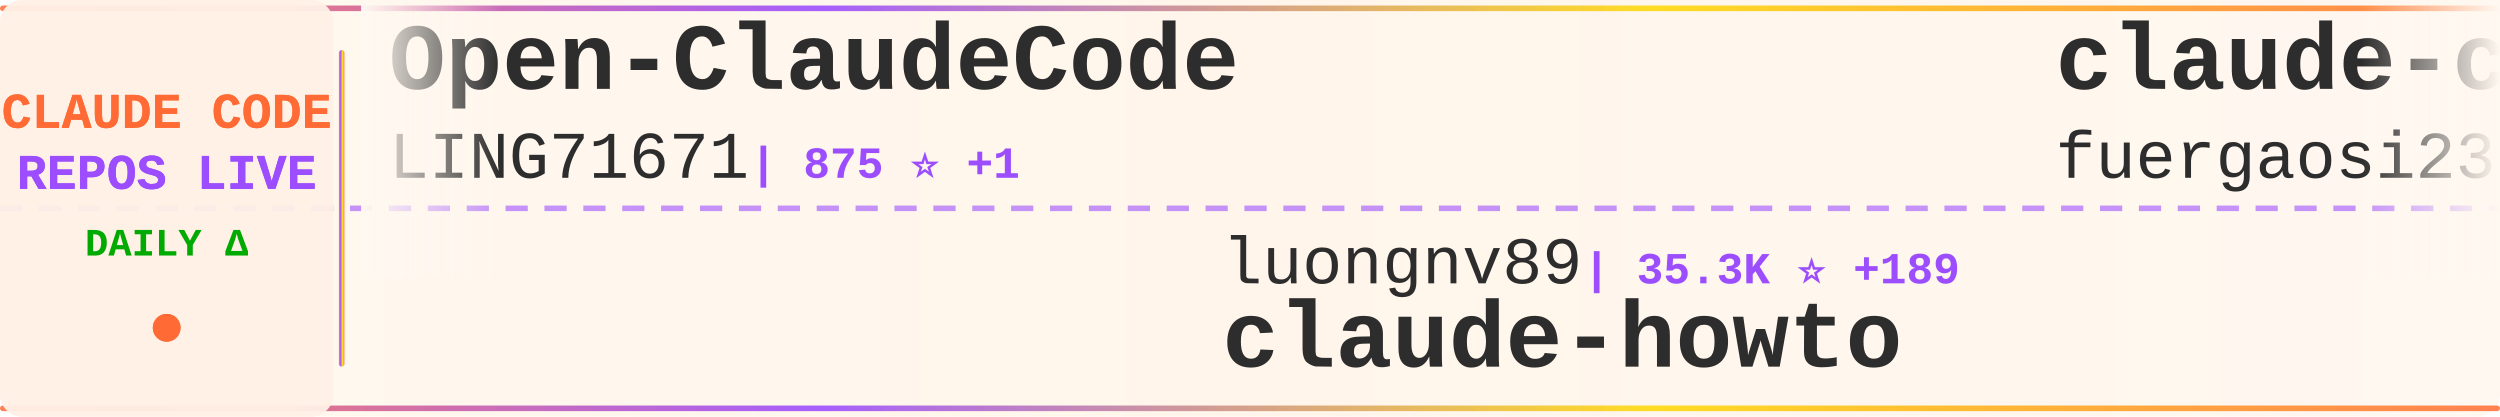
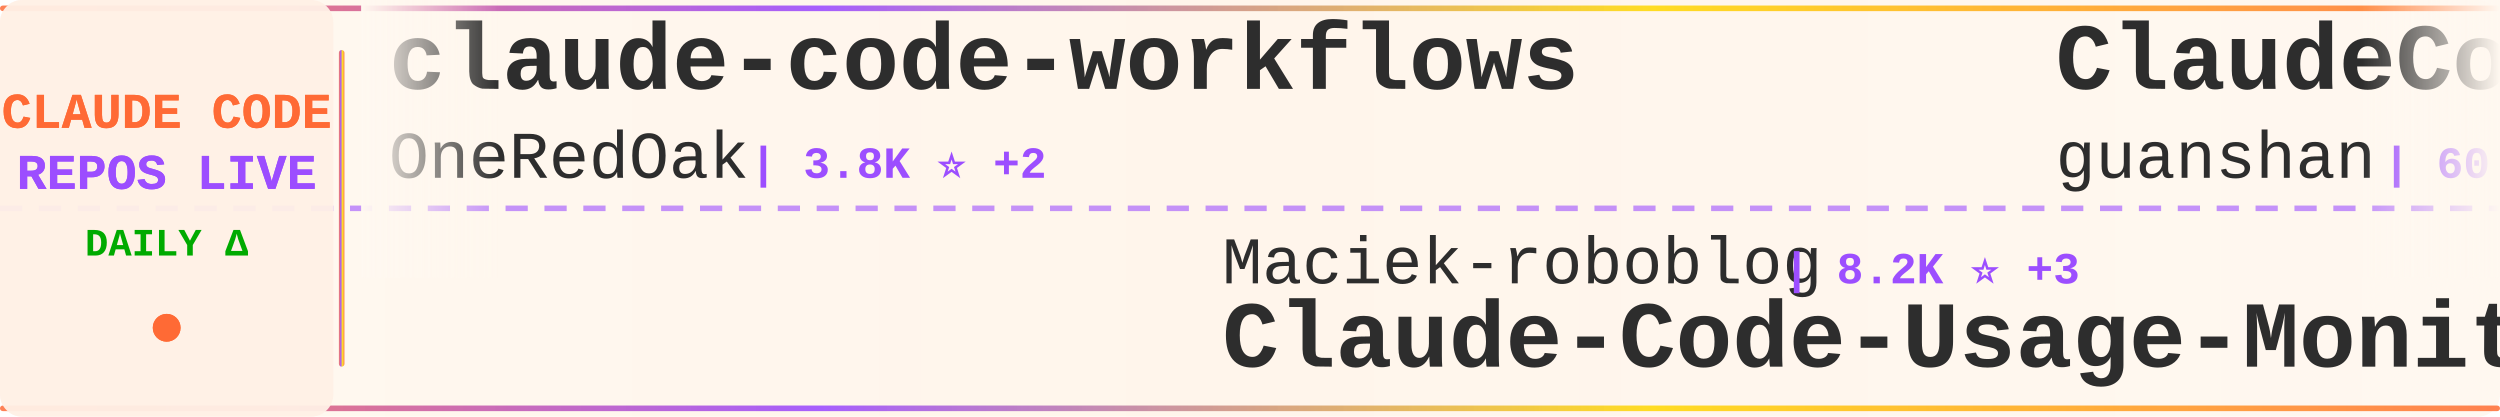
<svg xmlns="http://www.w3.org/2000/svg" width="900" height="150">
  <defs>
    <linearGradient id="tickerBg" x1="0%" y1="0%" x2="100%" y2="0%">
      <stop offset="0%" style="stop-color:#fff8f0;stop-opacity:0.98" />
      <stop offset="50%" style="stop-color:#fff5eb;stop-opacity:1" />
      <stop offset="100%" style="stop-color:#fff8f0;stop-opacity:0.98" />
    </linearGradient>
    <linearGradient id="borderGrad" x1="0%" y1="0%" x2="100%" y2="0%">
      <stop offset="0%" style="stop-color:#FF6B35;stop-opacity:0.85">
        <animate attributeName="stop-opacity" values="0.85;1;0.85" dur="2s" repeatCount="indefinite" />
      </stop>
      <stop offset="33%" style="stop-color:#9C4EFF;stop-opacity:0.9">
        <animate attributeName="stop-opacity" values="0.9;1;0.9" dur="2.2s" repeatCount="indefinite" />
      </stop>
      <stop offset="66%" style="stop-color:#FFD700;stop-opacity:0.85">
        <animate attributeName="stop-opacity" values="0.85;1;0.85" dur="1.8s" repeatCount="indefinite" />
      </stop>
      <stop offset="100%" style="stop-color:#FF6B35;stop-opacity:0.85">
        <animate attributeName="stop-opacity" values="0.85;1;0.85" dur="2s" repeatCount="indefinite" />
      </stop>
    </linearGradient>
    <filter id="textGlow">
      <feGaussianBlur stdDeviation="0.15" result="coloredBlur" />
      <feMerge>
        <feMergeNode in="coloredBlur" />
        <feMergeNode in="SourceGraphic" />
      </feMerge>
    </filter>
    <filter id="metricGlow">
      <feGaussianBlur stdDeviation="0.2" result="coloredBlur" />
      <feMerge>
        <feMergeNode in="coloredBlur" />
        <feMergeNode in="SourceGraphic" />
      </feMerge>
    </filter>
    <linearGradient id="leftFade" x1="0%" y1="0%" x2="100%" y2="0%">
      <stop offset="0%" style="stop-color:#fff8f0;stop-opacity:1" />
      <stop offset="100%" style="stop-color:#fff8f0;stop-opacity:0" />
    </linearGradient>
    <linearGradient id="rightFade" x1="0%" y1="0%" x2="100%" y2="0%">
      <stop offset="0%" style="stop-color:#fff8f0;stop-opacity:0" />
      <stop offset="100%" style="stop-color:#fff8f0;stop-opacity:1" />
    </linearGradient>
  </defs>
  <rect width="900" height="150" fill="url(#tickerBg)" rx="8" />
  <rect x="0" y="2" width="900" height="2" fill="url(#borderGrad)" rx="1" />
  <rect x="0" y="146" width="900" height="2" fill="url(#borderGrad)" rx="1" />
  <line x1="0" y1="75" x2="900" y2="75" stroke="#9C4EFF" stroke-width="2" stroke-dasharray="8 6" opacity="0.6" />
  <rect x="0" y="0" width="120" height="150" fill="#fff0e6" opacity="0.95" rx="8" />
  <text x="60" y="46" font-family="'Courier New', monospace" font-size="18" font-weight="bold" fill="#FF6B35" text-anchor="middle" filter="url(#textGlow)">
    CLAUDE CODE
  </text>
  <text x="60" y="68" font-family="'Courier New', monospace" font-size="18" font-weight="bold" fill="#9C4EFF" text-anchor="middle" filter="url(#textGlow)">
    REPOS LIVE
  </text>
  <text x="60" y="92" font-family="'Courier New', monospace" font-size="14" font-weight="bold" fill="#00aa00" text-anchor="middle">
    DAILY Δ
  </text>
  <circle cx="60" cy="118" r="5" fill="#FF6B35" filter="url(#metricGlow)">
    <animate attributeName="r" values="4;6;4" dur="1.5s" repeatCount="indefinite" />
    <animate attributeName="opacity" values="0.6;1;0.6" dur="1.5s" repeatCount="indefinite" />
  </circle>
  <rect x="122" y="18" width="2" height="114" fill="url(#borderGrad)" rx="1" />
  <clipPath id="tickerClip">
    <rect x="130" y="0" width="770" height="150" />
  </clipPath>
  <g clip-path="url(#tickerClip)">
    <g id="tickerItems">
      <animateTransform attributeName="transform" attributeType="XML" type="translate" from="0 0" to="-3000 0" dur="54s" repeatCount="indefinite" />
      <g transform="translate(0, 0)">
-         <text x="140" y="32" font-family="'Courier New', monospace" font-size="34" font-weight="bold" fill="#2d2d2d">Open-ClaudeCode</text>
-         <text x="140" y="64" font-family="'Courier New', monospace" font-size="24" font-weight="normal" fill="#2d2d2d" opacity="1.0">LING71671</text>
-         <text x="270" y="64" font-family="'Courier New', monospace" font-size="16" font-weight="bold" fill="#9C4EFF"> | 875 ⭐ +1</text>
+         <text x="140" y="32" font-family="'Courier New', monospace" font-size="34" font-weight="bold" fill="#2d2d2d">claude-code-workflows</text>
+         <text x="140" y="64" font-family="'Courier New', monospace" font-size="24" font-weight="normal" fill="#2d2d2d" opacity="1.0">OneRedOak</text>
+         <text x="270" y="64" font-family="'Courier New', monospace" font-size="16" font-weight="bold" fill="#9C4EFF"> | 3.8K ⭐ +2</text>
      </g>
      <g transform="translate(300, 0)">
-         <text x="140" y="102" font-family="'Courier New', monospace" font-size="24" font-weight="normal" fill="#2d2d2d" opacity="1.0">luongnv89</text>
-         <text x="270" y="102" font-family="'Courier New', monospace" font-size="16" font-weight="bold" fill="#9C4EFF"> | 35.3K ⭐ +189</text>
-         <text x="140" y="132" font-family="'Courier New', monospace" font-size="34" font-weight="bold" fill="#2d2d2d">claude-howto</text>
-       </g>
-       <g transform="translate(600, 0)">
-         <text x="140" y="32" font-family="'Courier New', monospace" font-size="34" font-weight="bold" fill="#2d2d2d">claude-code-proxy</text>
-         <text x="140" y="64" font-family="'Courier New', monospace" font-size="24" font-weight="normal" fill="#2d2d2d" opacity="1.0">fuergaosi233</text>
-         <text x="306" y="64" font-family="'Courier New', monospace" font-size="16" font-weight="bold" fill="#9C4EFF"> | 2.7K ⭐ +1</text>
-       </g>
-       <g transform="translate(900, 0)">
-         <text x="140" y="102" font-family="'Courier New', monospace" font-size="24" font-weight="normal" fill="#2d2d2d" opacity="1.0">andrew-kramer-inno</text>
-         <text x="378" y="102" font-family="'Courier New', monospace" font-size="16" font-weight="bold" fill="#9C4EFF"> | 592 ⭐</text>
-         <text x="140" y="132" font-family="'Courier New', monospace" font-size="34" font-weight="bold" fill="#2d2d2d">claude-code-source-build</text>
-       </g>
-       <g transform="translate(1200, 0)">
-         <text x="140" y="32" font-family="'Courier New', monospace" font-size="34" font-weight="bold" fill="#2d2d2d">claude-code-source</text>
-         <text x="140" y="64" font-family="'Courier New', monospace" font-size="24" font-weight="normal" fill="#2d2d2d" opacity="1.0">AprilNEA</text>
-         <text x="258" y="64" font-family="'Courier New', monospace" font-size="16" font-weight="bold" fill="#9C4EFF"> | 385 ⭐ +2</text>
-       </g>
-       <g transform="translate(1500, 0)">
-         <text x="140" y="102" font-family="'Courier New', monospace" font-size="24" font-weight="normal" fill="#2d2d2d" opacity="1.0">liuup</text>
-         <text x="222" y="102" font-family="'Courier New', monospace" font-size="16" font-weight="bold" fill="#9C4EFF"> | 3.0K ⭐ +13</text>
-         <text x="140" y="132" font-family="'Courier New', monospace" font-size="34" font-weight="bold" fill="#2d2d2d">claude-code-analysis</text>
-       </g>
-       <g transform="translate(1800, 0)">
-         <text x="140" y="32" font-family="'Courier New', monospace" font-size="34" font-weight="bold" fill="#2d2d2d">claude-code-pm-course</text>
-         <text x="140" y="64" font-family="'Courier New', monospace" font-size="24" font-weight="normal" fill="#2d2d2d" opacity="1.0">carlvellotti</text>
-         <text x="306" y="64" font-family="'Courier New', monospace" font-size="16" font-weight="bold" fill="#9C4EFF"> | 2.1K ⭐ +1</text>
-       </g>
-       <g transform="translate(2100, 0)">
        <text x="140" y="102" font-family="'Courier New', monospace" font-size="24" font-weight="normal" fill="#2d2d2d" opacity="1.0">Maciek-roboblog</text>
        <text x="342" y="102" font-family="'Courier New', monospace" font-size="16" font-weight="bold" fill="#9C4EFF"> | 8.2K ⭐ +3</text>
        <text x="140" y="132" font-family="'Courier New', monospace" font-size="34" font-weight="bold" fill="#2d2d2d">Claude-Code-Usage-Monito...</text>
      </g>
+       <g transform="translate(600, 0)">
+         <text x="140" y="32" font-family="'Courier New', monospace" font-size="34" font-weight="bold" fill="#2d2d2d">ClaudeCode</text>
+         <text x="140" y="64" font-family="'Courier New', monospace" font-size="24" font-weight="normal" fill="#2d2d2d" opacity="1.0">guanshan</text>
+         <text x="258" y="64" font-family="'Courier New', monospace" font-size="16" font-weight="bold" fill="#9C4EFF"> | 60 ⭐</text>
+       </g>
+       <g transform="translate(900, 0)">
+         <text x="140" y="102" font-family="'Courier New', monospace" font-size="24" font-weight="normal" fill="#2d2d2d" opacity="1.0">wanshuiyin</text>
+         <text x="282" y="102" font-family="'Courier New', monospace" font-size="16" font-weight="bold" fill="#9C4EFF"> | 11.6K ⭐ +55</text>
+         <text x="140" y="132" font-family="'Courier New', monospace" font-size="34" font-weight="bold" fill="#2d2d2d">Auto-claude-code-researc...</text>
+       </g>
+       <g transform="translate(1200, 0)">
+         <text x="140" y="32" font-family="'Courier New', monospace" font-size="34" font-weight="bold" fill="#2d2d2d">collection-claude-code-s...</text>
+         <text x="140" y="64" font-family="'Courier New', monospace" font-size="24" font-weight="normal" fill="#2d2d2d" opacity="1.0">chauncygu</text>
+         <text x="270" y="64" font-family="'Courier New', monospace" font-size="16" font-weight="bold" fill="#9C4EFF"> | 2.6K ⭐ +10</text>
+       </g>
+       <g transform="translate(1500, 0)">
+         <text x="140" y="102" font-family="'Courier New', monospace" font-size="24" font-weight="normal" fill="#2d2d2d" opacity="1.0">FlorianBruniaux</text>
+         <text x="342" y="102" font-family="'Courier New', monospace" font-size="16" font-weight="bold" fill="#9C4EFF"> | 4.7K ⭐ +21</text>
+         <text x="140" y="132" font-family="'Courier New', monospace" font-size="34" font-weight="bold" fill="#2d2d2d">claude-code-ultimate-gui...</text>
+       </g>
+       <g transform="translate(1800, 0)">
+         <text x="140" y="32" font-family="'Courier New', monospace" font-size="34" font-weight="bold" fill="#2d2d2d">claude-code-spec-workflo...</text>
+         <text x="140" y="64" font-family="'Courier New', monospace" font-size="24" font-weight="normal" fill="#2d2d2d" opacity="1.0">Pimzino</text>
+         <text x="246" y="64" font-family="'Courier New', monospace" font-size="16" font-weight="bold" fill="#9C4EFF"> | 3.8K ⭐ +1</text>
+       </g>
+       <g transform="translate(2100, 0)">
+         <text x="140" y="102" font-family="'Courier New', monospace" font-size="24" font-weight="normal" fill="#2d2d2d" opacity="1.0">jqueryscript</text>
+         <text x="306" y="102" font-family="'Courier New', monospace" font-size="16" font-weight="bold" fill="#9C4EFF"> | 412 ⭐ +2</text>
+         <text x="140" y="132" font-family="'Courier New', monospace" font-size="34" font-weight="bold" fill="#2d2d2d">awesome-claude-code</text>
+       </g>
      <g transform="translate(2400, 0)">
-         <text x="140" y="32" font-family="'Courier New', monospace" font-size="34" font-weight="bold" fill="#2d2d2d">claude-code</text>
-         <text x="140" y="64" font-family="'Courier New', monospace" font-size="24" font-weight="normal" fill="#2d2d2d" opacity="1.0">isboyjc</text>
-         <text x="246" y="64" font-family="'Courier New', monospace" font-size="16" font-weight="bold" fill="#9C4EFF"> | 158 ⭐</text>
+         <text x="140" y="32" font-family="'Courier New', monospace" font-size="34" font-weight="bold" fill="#2d2d2d">awesome-claude-code-suba...</text>
+         <text x="140" y="64" font-family="'Courier New', monospace" font-size="24" font-weight="normal" fill="#2d2d2d" opacity="1.0">VoltAgent</text>
+         <text x="270" y="64" font-family="'Courier New', monospace" font-size="16" font-weight="bold" fill="#9C4EFF"> | 21.3K ⭐ +41</text>
      </g>
      <g transform="translate(2700, 0)">
-         <text x="140" y="102" font-family="'Courier New', monospace" font-size="24" font-weight="normal" fill="#2d2d2d" opacity="1.0">huangserva</text>
-         <text x="282" y="102" font-family="'Courier New', monospace" font-size="16" font-weight="bold" fill="#9C4EFF"> | 599 ⭐ +1</text>
-         <text x="140" y="132" font-family="'Courier New', monospace" font-size="34" font-weight="bold" fill="#2d2d2d">claude-code-cli</text>
+         <text x="140" y="102" font-family="'Courier New', monospace" font-size="24" font-weight="normal" fill="#2d2d2d" opacity="1.0">RichardAtCT</text>
+         <text x="294" y="102" font-family="'Courier New', monospace" font-size="16" font-weight="bold" fill="#9C4EFF"> | 2.7K ⭐ +4</text>
+         <text x="140" y="132" font-family="'Courier New', monospace" font-size="34" font-weight="bold" fill="#2d2d2d">claude-code-telegram</text>
      </g>
      <g transform="translate(3000, 0)">
-         <text x="140" y="32" font-family="'Courier New', monospace" font-size="34" font-weight="bold" fill="#2d2d2d">Open-ClaudeCode</text>
-         <text x="140" y="64" font-family="'Courier New', monospace" font-size="24" font-weight="normal" fill="#2d2d2d" opacity="1.0">LING71671</text>
-         <text x="270" y="64" font-family="'Courier New', monospace" font-size="16" font-weight="bold" fill="#9C4EFF"> | 875 ⭐ +1</text>
+         <text x="140" y="32" font-family="'Courier New', monospace" font-size="34" font-weight="bold" fill="#2d2d2d">claude-code-workflows</text>
+         <text x="140" y="64" font-family="'Courier New', monospace" font-size="24" font-weight="normal" fill="#2d2d2d" opacity="1.0">OneRedOak</text>
+         <text x="270" y="64" font-family="'Courier New', monospace" font-size="16" font-weight="bold" fill="#9C4EFF"> | 3.8K ⭐ +2</text>
      </g>
      <g transform="translate(3300, 0)">
-         <text x="140" y="102" font-family="'Courier New', monospace" font-size="24" font-weight="normal" fill="#2d2d2d" opacity="1.0">luongnv89</text>
-         <text x="270" y="102" font-family="'Courier New', monospace" font-size="16" font-weight="bold" fill="#9C4EFF"> | 35.3K ⭐ +189</text>
-         <text x="140" y="132" font-family="'Courier New', monospace" font-size="34" font-weight="bold" fill="#2d2d2d">claude-howto</text>
+         <text x="140" y="102" font-family="'Courier New', monospace" font-size="24" font-weight="normal" fill="#2d2d2d" opacity="1.0">Maciek-roboblog</text>
+         <text x="342" y="102" font-family="'Courier New', monospace" font-size="16" font-weight="bold" fill="#9C4EFF"> | 8.2K ⭐ +3</text>
+         <text x="140" y="132" font-family="'Courier New', monospace" font-size="34" font-weight="bold" fill="#2d2d2d">Claude-Code-Usage-Monito...</text>
      </g>
      <g transform="translate(3600, 0)">
-         <text x="140" y="32" font-family="'Courier New', monospace" font-size="34" font-weight="bold" fill="#2d2d2d">claude-code-proxy</text>
-         <text x="140" y="64" font-family="'Courier New', monospace" font-size="24" font-weight="normal" fill="#2d2d2d" opacity="1.0">fuergaosi233</text>
-         <text x="306" y="64" font-family="'Courier New', monospace" font-size="16" font-weight="bold" fill="#9C4EFF"> | 2.7K ⭐ +1</text>
+         <text x="140" y="32" font-family="'Courier New', monospace" font-size="34" font-weight="bold" fill="#2d2d2d">ClaudeCode</text>
+         <text x="140" y="64" font-family="'Courier New', monospace" font-size="24" font-weight="normal" fill="#2d2d2d" opacity="1.0">guanshan</text>
+         <text x="258" y="64" font-family="'Courier New', monospace" font-size="16" font-weight="bold" fill="#9C4EFF"> | 60 ⭐</text>
      </g>
      <g transform="translate(3900, 0)">
-         <text x="140" y="102" font-family="'Courier New', monospace" font-size="24" font-weight="normal" fill="#2d2d2d" opacity="1.0">andrew-kramer-inno</text>
-         <text x="378" y="102" font-family="'Courier New', monospace" font-size="16" font-weight="bold" fill="#9C4EFF"> | 592 ⭐</text>
-         <text x="140" y="132" font-family="'Courier New', monospace" font-size="34" font-weight="bold" fill="#2d2d2d">claude-code-source-build</text>
+         <text x="140" y="102" font-family="'Courier New', monospace" font-size="24" font-weight="normal" fill="#2d2d2d" opacity="1.0">wanshuiyin</text>
+         <text x="282" y="102" font-family="'Courier New', monospace" font-size="16" font-weight="bold" fill="#9C4EFF"> | 11.6K ⭐ +55</text>
+         <text x="140" y="132" font-family="'Courier New', monospace" font-size="34" font-weight="bold" fill="#2d2d2d">Auto-claude-code-researc...</text>
      </g>
    </g>
  </g>
  <rect x="130" y="0" width="50" height="100" fill="url(#leftFade)" />
  <rect x="850" y="0" width="50" height="100" fill="url(#rightFade)" />
</svg>
